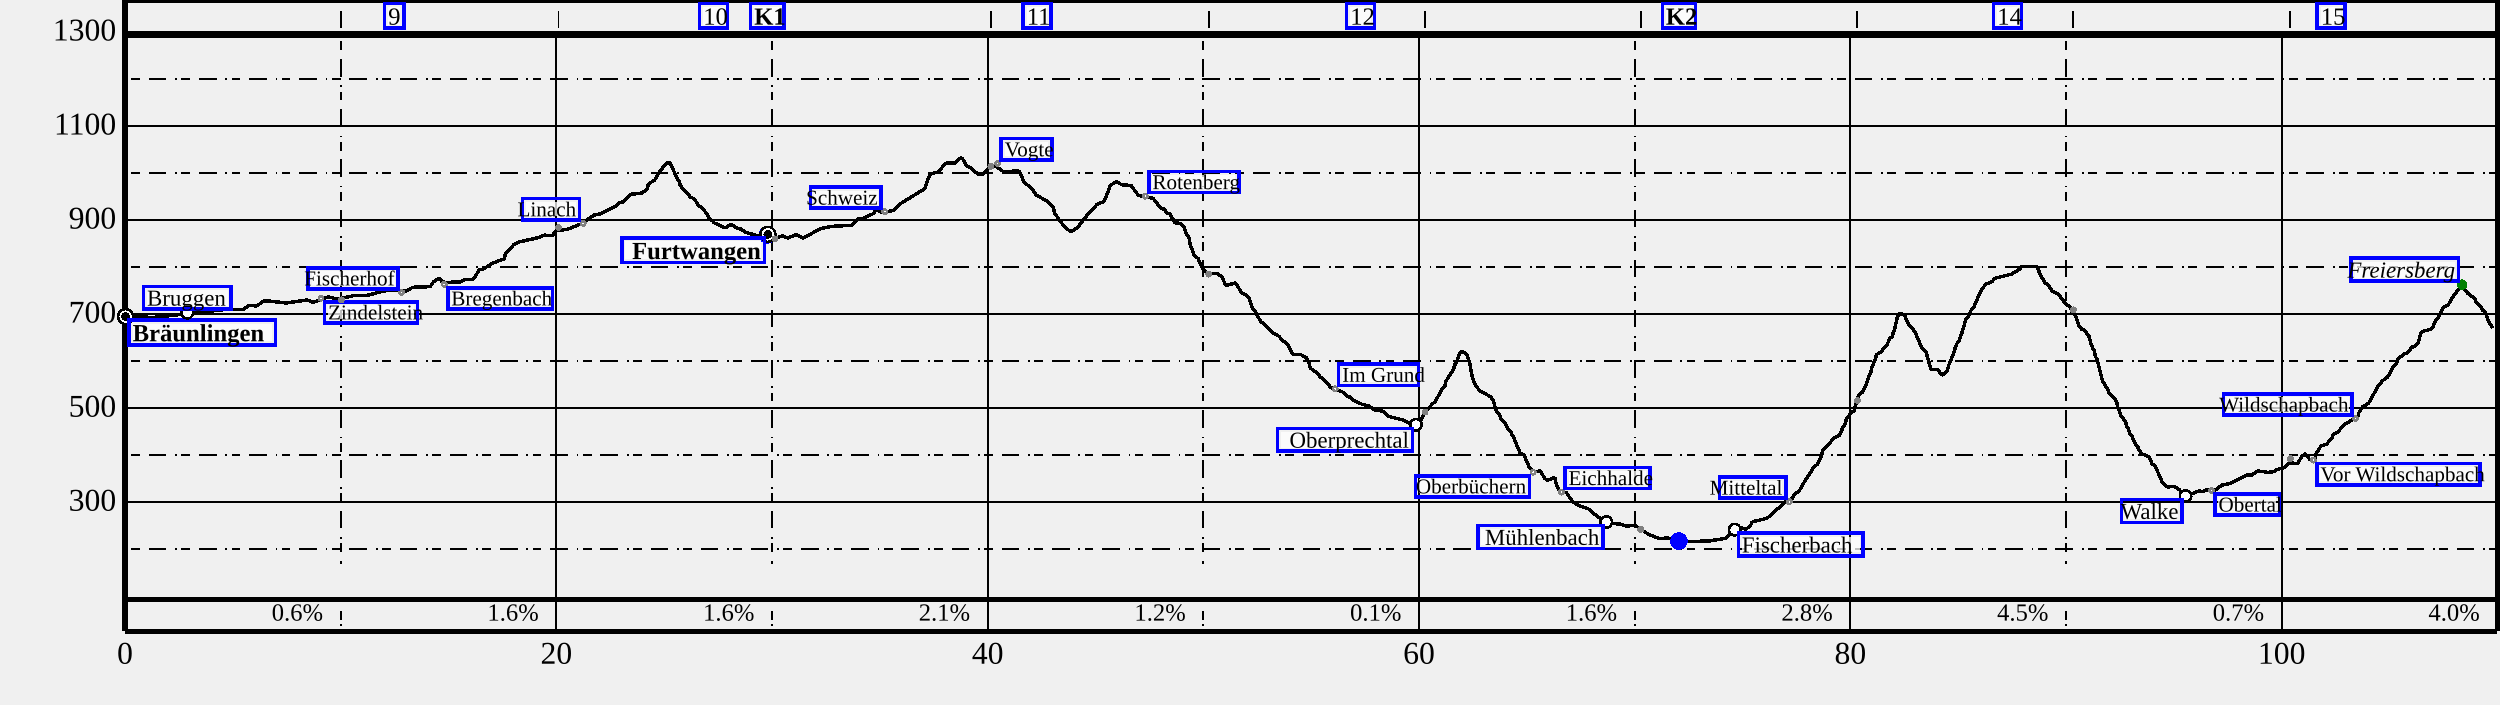
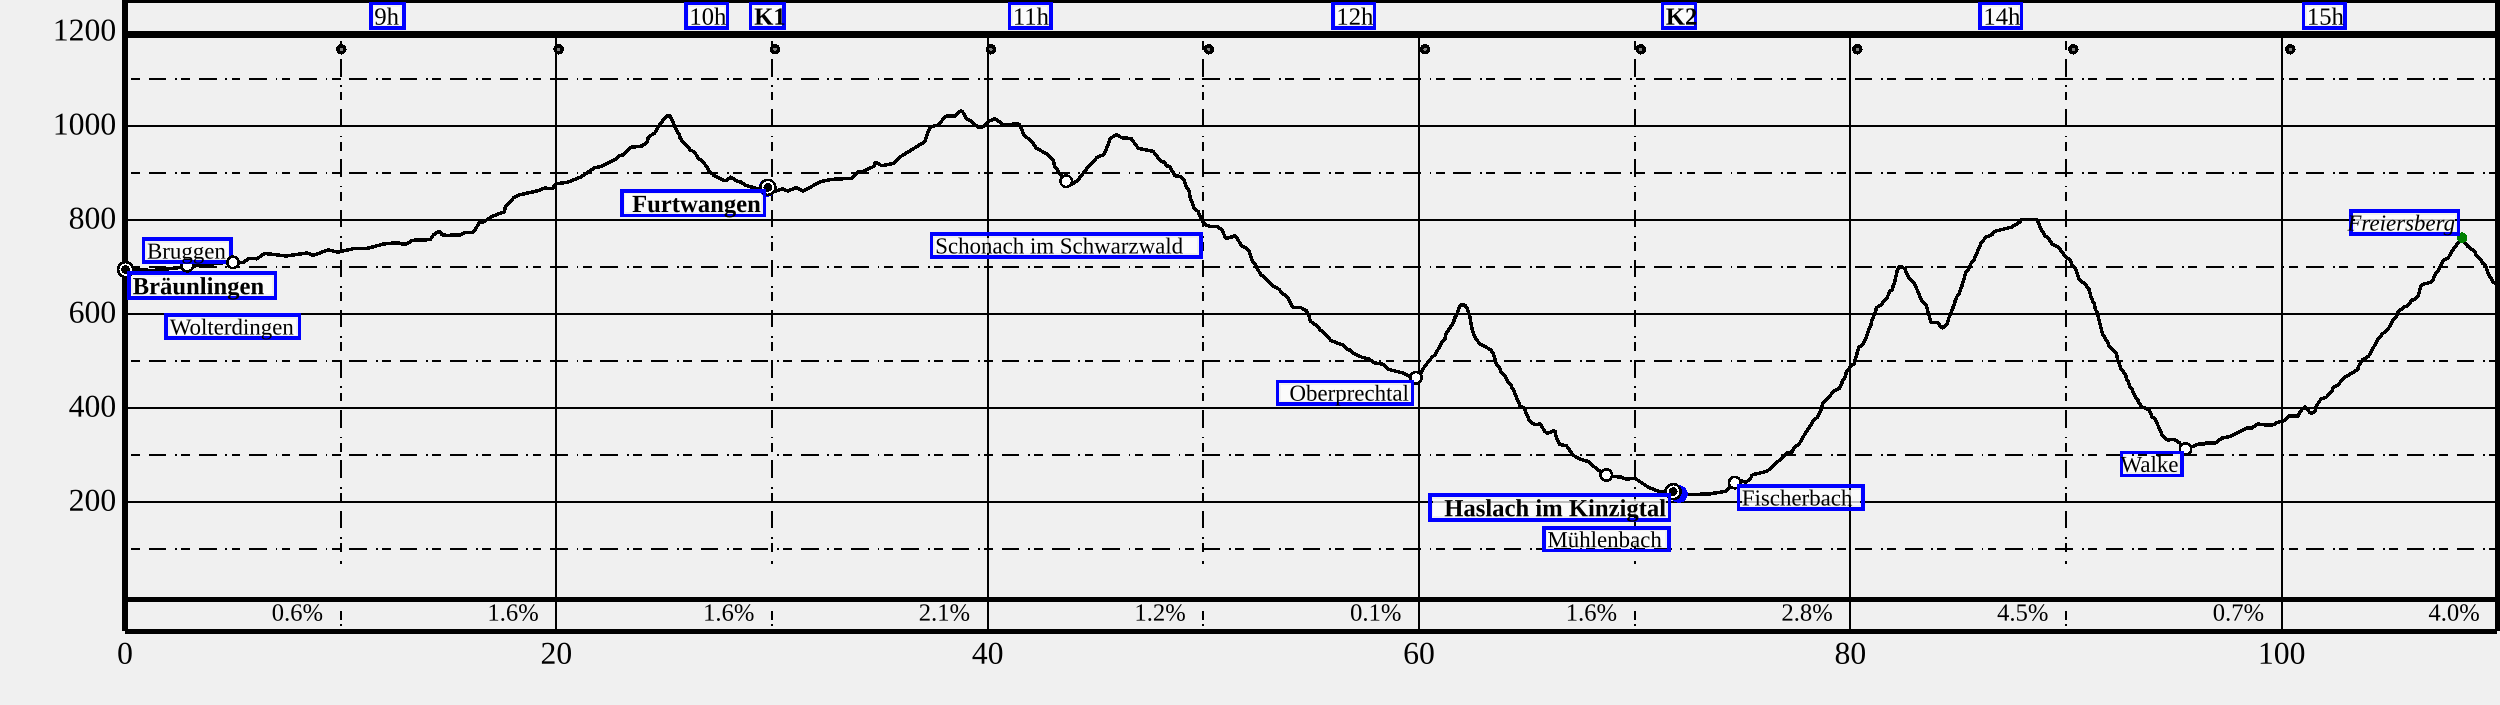
<svg xmlns="http://www.w3.org/2000/svg" height="400" width="1420">
  <g font-size="18" id="world" shape-rendering="crispEdges">
    <g id="BG" />
    <g id="SB" transform="translate(71 360)">
      <text text-anchor="middle" x="0" y="17">
0
</text>
      <text text-anchor="middle" x="245" y="17">
20
</text>
      <text text-anchor="middle" x="490" y="17">
40
</text>
      <text text-anchor="middle" x="735" y="17">
60
</text>
      <text text-anchor="middle" x="980" y="17">
80
</text>
      <text text-anchor="middle" x="1225" y="17">
100
</text>
    </g>
    <g id="SD" transform="translate(71 0)">
      <path d="M0,0 L1347.5,0" stroke="black" stroke-width="3" />
      <path d="M0,0 L0,358.5" stroke="black" stroke-width="3" />
      <path d="M0,358.5 L1347.5,358.5" stroke="black" stroke-width="3" />
      <path d="M1347.5,0 L1347.5,358.5" stroke="black" stroke-width="3" />
      <path d="M0,358.5 L1347.5,358.5" stroke="black" stroke-width="1" />
      <path d="M0,20 L0,358.5" stroke="black" stroke-width="1" />
      <path d="M245,20 L245,358.5" stroke="black" stroke-width="1" />
      <path d="M490,20 L490,358.5" stroke="black" stroke-width="1" />
      <path d="M735,20 L735,358.5" stroke="black" stroke-width="1" />
      <path d="M980,20 L980,358.5" stroke="black" stroke-width="1" />
      <path d="M1225,20 L1225,358.5" stroke="black" stroke-width="1" />
      <path d="M122.5,20 L122.5,320.5" stroke="black" stroke-dasharray="1.0,2.5,5.0,5.0,10.0,5.0" />
      <path d="M367.5,20 L367.5,320.5" stroke="black" stroke-dasharray="1.0,2.5,5.0,5.0,10.0,5.0" />
      <path d="M612.5,20 L612.5,320.5" stroke="black" stroke-dasharray="1.0,2.5,5.0,5.0,10.0,5.0" />
      <path d="M857.5,20 L857.5,320.5" stroke="black" stroke-dasharray="1.0,2.5,5.0,5.0,10.0,5.0" />
      <path d="M1102.5,20 L1102.5,320.5" stroke="black" stroke-dasharray="1.0,2.5,5.0,5.0,10.0,5.0" />
      <path d="M1347.5,20 L1347.5,320.5" stroke="black" stroke-dasharray="1.0,2.5,5.0,5.0,10.0,5.0" />
      <path d="M0,285.083 L1347.5,285.083" stroke="black" stroke-width="1" />
      <path d="M0,231.667 L1347.5,231.667" stroke="black" stroke-width="1" />
      <path d="M0,178.25 L1347.5,178.25" stroke="black" stroke-width="1" />
      <path d="M0,124.833 L1347.5,124.833" stroke="black" stroke-width="1" />
      <path d="M0,71.417 L1347.5,71.417" stroke="black" stroke-width="1" />
      <path d="M0,18 L1347.5,18" stroke="black" stroke-width="1" />
      <path d="M0,311.792 L1347.5,311.792" stroke="black" stroke-dasharray="1.0,2.5,5.0,5.0,10.0,5.0" />
      <path d="M0,258.375 L1347.5,258.375" stroke="black" stroke-dasharray="1.0,2.5,5.0,5.0,10.0,5.0" />
      <path d="M0,204.958 L1347.5,204.958" stroke="black" stroke-dasharray="1.0,2.5,5.0,5.0,10.0,5.0" />
      <path d="M0,151.542 L1347.5,151.542" stroke="black" stroke-dasharray="1.0,2.5,5.0,5.0,10.0,5.0" />
      <path d="M0,98.125 L1347.5,98.125" stroke="black" stroke-dasharray="1.0,2.5,5.0,5.0,10.0,5.0" />
      <path d="M0,44.708 L1347.5,44.708" stroke="black" stroke-dasharray="1.0,2.5,5.0,5.0,10.0,5.0" />
+       <path d="M0,-8.708 L1347.5,-8.708" stroke="black" stroke-dasharray="1.0,2.5,5.0,5.0,10.0,5.0" />
      <path d="M0,20 L1347.5,20" stroke="black" stroke-width="3" />
      <text font-size="14" text-anchor="end" x="112.5" y="352.5">
0.6%
</text>
      <text font-size="14" text-anchor="end" x="235" y="352.5">
1.6%
</text>
      <text font-size="14" text-anchor="end" x="357.5" y="352.5">
1.6%
</text>
      <text font-size="14" text-anchor="end" x="480" y="352.5">
2.1%
</text>
      <text font-size="14" text-anchor="end" x="602.5" y="352.5">
1.2%
</text>
      <text font-size="14" text-anchor="end" x="725" y="352.5">
0.1%
</text>
      <text font-size="14" text-anchor="end" x="847.5" y="352.5">
1.6%
</text>
      <text font-size="14" text-anchor="end" x="970" y="352.5">
2.8%
</text>
      <text font-size="14" text-anchor="end" x="1092.5" y="352.5">
4.5%
</text>
      <text font-size="14" text-anchor="end" x="1215" y="352.5">
0.7%
</text>
      <text font-size="14" text-anchor="end" x="1337.5" y="352.5">
4.0%
</text>
      <path d="M122.5,355.5 L122.5,340.5" stroke="black" stroke-dasharray="1.0,2.5,5.0,5.0,10.0,5.0" />
      <path d="M367.5,355.5 L367.5,340.5" stroke="black" stroke-dasharray="1.0,2.5,5.0,5.0,10.0,5.0" />
      <path d="M612.5,355.5 L612.5,340.5" stroke="black" stroke-dasharray="1.0,2.5,5.0,5.0,10.0,5.0" />
      <path d="M857.5,355.5 L857.5,340.5" stroke="black" stroke-dasharray="1.0,2.5,5.0,5.0,10.0,5.0" />
      <path d="M1102.5,355.5 L1102.5,340.5" stroke="black" stroke-dasharray="1.0,2.5,5.0,5.0,10.0,5.0" />
      <path d="M1347.5,355.5 L1347.5,340.5" stroke="black" stroke-dasharray="1.0,2.5,5.0,5.0,10.0,5.0" />
      <path d="M0,340.5 L1347.5,340.5" stroke="black" stroke-width="3" />
-       <path d="M122.874,6 L122.874,16" stroke="black" stroke-width="1" />
-       <path d="M246.288,6 L246.288,16" stroke="black" stroke-width="1" />
-       <path d="M491.821,6 L491.821,16" stroke="black" stroke-width="1" />
-       <path d="M615.587,6 L615.587,16" stroke="black" stroke-width="1" />
-       <path d="M738.438,6 L738.438,16" stroke="black" stroke-width="1" />
-       <path d="M860.957,6 L860.957,16" stroke="black" stroke-width="1" />
-       <path d="M983.987,6 L983.987,16" stroke="black" stroke-width="1" />
-       <path d="M1106.638,6 L1106.638,16" stroke="black" stroke-width="1" />
-       <path d="M1229.882,6 L1229.882,16" stroke="black" stroke-width="1" />
-       <path d="M0.0,179.8 L16.2,180.3 L58.5,175.6 L67.0,175.8 L70.4,173.6 L75.1,173.7 L78.1,171.3 L79.8,170.8 L91.5,172.1 L103.3,170.4 L106.9,171.7 L115.5,168.6 L120.9,169.9 L130.0,167.9 L137.9,167.7 L146.9,165.3 L154.4,164.5 L159.0,165.6 L163.4,163.2 L173.4,162.8 L175.2,160.1 L177.9,158.3 L178.9,158.5 L180.2,160.2 L183.1,160.4 L190.3,160.1 L193.1,158.7 L198.0,158.6 L201.3,153.1 L203.3,153.0 L208.7,149.5 L215.3,147.0 L216.0,144.5 L216.8,143.2 L220.9,138.9 L224.3,137.3 L235.1,134.9 L238.0,133.6 L243.0,133.7 L244.5,131.1 L251.0,130.3 L259.0,127.2 L266.5,122.1 L270.3,121.4 L278.2,117.4 L280.9,115.2 L283.2,114.6 L287.3,110.3 L293.5,109.7 L296.6,107.4 L297.2,104.6 L300.9,102.2 L303.4,97.9 L307.3,92.9 L308.4,92.4 L309.6,92.4 L313.8,101.8 L314.6,102.6 L315.3,105.0 L317.1,107.8 L320.5,110.9 L320.9,111.8 L323.3,112.9 L326.1,117.2 L326.9,117.2 L330.2,121.0 L332.2,124.8 L333.7,125.4 L334.5,126.5 L340.2,129.1 L341.5,129.1 L344.3,127.2 L347.3,129.5 L349.8,130.1 L352.6,132.0 L358.6,133.7 L362.0,134.2 L365.1,133.7 L369.2,135.3 L373.4,134.0 L376.7,135.2 L381.0,133.2 L385.3,135.2 L394.9,129.9 L401.2,128.6 L413.0,127.9 L416.5,124.1 L419.2,124.1 L425.3,121.2 L426.3,118.8 L429.8,120.8 L436.8,119.5 L440.4,115.7 L454.4,107.1 L455.7,102.7 L457.6,98.8 L462.4,97.5 L465.1,93.7 L466.6,92.6 L471.4,92.6 L473.9,90.2 L475.4,89.6 L478.1,94.2 L480.2,95.1 L482.8,97.7 L485.2,99.1 L487.7,98.7 L490.3,95.7 L493.5,94.4 L494.5,94.4 L499.4,97.8 L507.2,96.9 L508.0,97.5 L510.8,103.6 L515.1,107.1 L517.6,110.8 L523.8,114.3 L527.0,117.2 L528.3,121.7 L530.2,123.9 L530.5,124.9 L534.8,130.0 L537.4,131.5 L540.8,129.5 L547.4,121.1 L552.2,116.0 L556.1,114.5 L558.8,107.9 L559.3,105.5 L562.5,103.5 L563.5,103.2 L566.0,104.9 L571.5,105.4 L575.6,111.0 L583.8,112.6 L585.9,114.8 L586.9,116.8 L589.2,118.6 L590.7,118.9 L591.5,120.8 L593.4,121.4 L596.4,126.5 L599.5,127.0 L600.7,128.3 L601.1,128.1 L602.8,132.6 L604.4,135.2 L604.9,138.4 L607.2,144.8 L609.6,146.9 L611.0,150.5 L612.4,152.8 L614.1,154.6 L616.7,155.4 L620.6,155.4 L623.1,157.4 L625.0,161.6 L625.7,162.2 L630.7,160.6 L634.2,166.2 L637.6,168.1 L638.5,169.6 L640.3,175.1 L641.8,176.5 L645.0,182.6 L647.7,184.5 L651.7,188.8 L655.6,191.1 L657.0,193.1 L659.4,194.6 L660.8,196.3 L662.6,200.3 L663.5,201.4 L667.8,201.4 L671.0,203.1 L672.3,205.4 L673.1,208.7 L673.5,209.3 L678.0,212.5 L678.4,213.7 L682.2,216.7 L684.9,220.2 L691.7,222.7 L694.1,225.2 L696.0,225.6 L697.2,227.0 L702.6,229.6 L706.5,230.6 L709.9,232.9 L714.5,233.5 L717.7,236.5 L725.4,238.4 L730.5,240.9 L734.6,240.3 L735.7,239.3 L737.5,235.9 L740.1,232.4 L742.7,229.2 L744.0,228.5 L748.3,220.6 L749.7,219.3 L750.2,216.6 L754.5,209.9 L755.8,206.0 L756.3,206.0 L758.0,200.7 L759.3,199.5 L761.4,200.5 L762.4,201.9 L763.9,206.8 L765.2,214.1 L767.1,219.1 L769.9,222.2 L775.6,225.3 L777.2,227.6 L778.7,232.9 L779.5,234.4 L780.7,235.5 L781.5,237.8 L783.9,240.3 L785.3,243.2 L787.5,245.8 L787.9,247.3 L788.5,247.8 L792.3,257.1 L794.7,258.6 L797.5,265.1 L798.2,265.7 L798.4,266.6 L801.3,267.9 L803.9,267.5 L806.4,271.7 L807.8,272.9 L812.1,271.2 L813.0,275.1 L814.9,279.2 L818.8,279.9 L822.3,285.1 L826.3,287.4 L831.0,288.9 L836.5,293.5 L844.3,297.3 L849.6,297.7 L852.8,298.9 L857.5,298.3 L865.7,303.7 L871.9,306.0 L875.9,305.5 L885.4,307.7 L899.5,307.3 L909.0,305.8 L912.8,302.6 L915.7,299.3 L920.8,300.6 L923.4,298.3 L924.1,296.7 L924.7,296.3 L932.7,294.4 L944.6,283.7 L946.9,283.5 L948.3,280.8 L951.0,278.7 L954.6,272.4 L958.2,267.3 L958.6,265.9 L961.4,263.6 L963.2,259.9 L964.5,255.7 L971.1,248.5 L973.9,247.2 L975.1,244.6 L975.3,243.4 L977.2,240.6 L977.8,237.7 L979.1,236.8 L979.7,235.0 L982.1,233.3 L984.8,224.1 L987.0,222.7 L989.2,218.0 L990.5,213.6 L991.5,212.2 L992.2,208.7 L994.1,204.1 L994.8,201.6 L996.5,200.2 L997.1,200.5 L998.3,199.0 L998.6,197.9 L1000.8,195.9 L1002.6,191.7 L1003.8,191.4 L1004.3,189.2 L1004.9,187.9 L1006.6,180.5 L1007.8,178.2 L1009.3,178.2 L1011.0,179.6 L1012.8,183.8 L1016.6,188.3 L1020.4,197.1 L1023.1,200.3 L1025.7,209.4 L1026.0,210.0 L1030.1,210.0 L1030.9,211.9 L1032.5,213.1 L1035.2,210.2 L1035.8,207.6 L1037.3,204.1 L1039.4,198.4 L1039.6,197.2 L1041.0,194.2 L1042.0,193.7 L1042.2,191.9 L1043.2,189.6 L1045.8,180.8 L1046.9,180.0 L1048.7,176.0 L1050.0,174.8 L1054.1,165.2 L1055.4,163.4 L1057.0,161.4 L1060.5,160.0 L1061.9,158.1 L1071.5,155.7 L1075.9,153.1 L1077.3,151.4 L1085.8,151.4 L1087.0,153.7 L1087.6,155.6 L1090.5,160.5 L1092.5,162.2 L1094.7,165.3 L1098.1,167.1 L1102.6,172.9 L1104.9,174.4 L1106.1,177.7 L1106.9,177.9 L1108.4,180.6 L1109.9,185.3 L1111.5,187.1 L1112.7,187.3 L1115.5,190.9 L1116.6,194.9 L1118.0,198.8 L1118.4,198.8 L1119.4,203.2 L1119.9,203.2 L1122.7,214.4 L1123.6,217.1 L1123.9,217.1 L1125.3,220.1 L1125.8,220.1 L1126.9,223.3 L1130.8,227.3 L1131.3,228.5 L1131.7,230.6 L1133.8,236.5 L1135.2,237.6 L1135.4,238.8 L1136.2,239.3 L1137.0,242.2 L1137.8,243.3 L1138.9,246.5 L1140.0,247.7 L1140.9,250.2 L1142.6,253.4 L1143.1,253.4 L1143.8,255.3 L1145.6,257.8 L1149.8,259.5 L1151.4,263.5 L1153.2,264.8 L1157.3,274.3 L1160.1,276.5 L1164.1,276.4 L1167.0,278.2 L1168.3,280.4 L1171.1,281.5 L1178.4,278.7 L1179.8,279.3 L1182.0,278.4 L1187.5,278.2 L1190.9,275.6 L1195.9,274.6 L1205.2,269.8 L1207.6,270.0 L1211.5,267.5 L1217.3,268.3 L1221.1,267.8 L1221.6,266.9 L1226.6,265.6 L1229.1,262.8 L1233.7,263.3 L1234.4,262.8 L1236.3,259.3 L1238.1,258.0 L1238.6,257.9 L1241.2,261.3 L1243.0,261.1 L1244.0,260.1 L1244.3,258.1 L1247.3,253.3 L1250.4,252.4 L1253.7,248.5 L1254.3,246.6 L1256.7,245.7 L1260.2,241.4 L1268.2,236.6 L1268.8,234.5 L1270.8,231.2 L1274.4,229.0 L1279.6,219.6 L1282.2,216.3 L1285.0,214.3 L1287.0,211.1 L1288.0,208.5 L1290.2,206.3 L1290.9,203.9 L1295.2,200.7 L1296.5,200.6 L1299.0,197.1 L1300.0,197.1 L1302.6,194.5 L1303.9,189.5 L1305.1,188.2 L1309.4,187.1 L1310.9,185.7 L1312.4,182.2 L1314.1,180.2 L1316.7,174.6 L1319.6,173.1 L1323.1,167.2 L1323.6,167.2 L1324.6,165.2 L1326.8,162.8 L1327.8,162.9 L1330.7,166.6 L1334.6,169.5 L1335.4,171.4 L1337.8,173.9 L1339.3,176.5 L1340.4,176.9 L1343.2,184.1 L1343.6,184.1 L1344.7,186.5" fill="transparent" id="track" stroke="black" stroke-linejoin="miter" stroke-miterlimit="1" stroke-width="2" />
+       <circle cx="122.874" cy="28" fill="Gray" id="pacing-circle" r="2" stroke="black" stroke-width="2" />
+       <circle cx="246.288" cy="28" fill="Gray" id="pacing-circle" r="2" stroke="black" stroke-width="2" />
+       <circle cx="369.182" cy="28" fill="Gray" id="pacing-circle" r="2" stroke="black" stroke-width="2" />
+       <circle cx="491.821" cy="28" fill="Gray" id="pacing-circle" r="2" stroke="black" stroke-width="2" />
+       <circle cx="615.587" cy="28" fill="Gray" id="pacing-circle" r="2" stroke="black" stroke-width="2" />
+       <circle cx="738.438" cy="28" fill="Gray" id="pacing-circle" r="2" stroke="black" stroke-width="2" />
+       <circle cx="860.957" cy="28" fill="Gray" id="pacing-circle" r="2" stroke="black" stroke-width="2" />
+       <circle cx="983.987" cy="28" fill="Gray" id="pacing-circle" r="2" stroke="black" stroke-width="2" />
+       <circle cx="1106.638" cy="28" fill="Gray" id="pacing-circle" r="2" stroke="black" stroke-width="2" />
+       <circle cx="1229.882" cy="28" fill="Gray" id="pacing-circle" r="2" stroke="black" stroke-width="2" />
+       <path d="M0.0,153.1 L16.2,153.6 L58.5,148.9 L67.0,149.1 L70.4,146.8 L75.1,147.0 L78.1,144.6 L79.8,144.0 L91.5,145.4 L103.3,143.7 L106.9,145.0 L115.5,141.9 L120.9,143.2 L130.0,141.2 L137.9,141.0 L146.9,138.6 L154.4,137.8 L159.0,138.9 L163.4,136.5 L173.4,136.1 L175.2,133.4 L177.9,131.6 L178.9,131.8 L180.2,133.5 L183.1,133.7 L190.3,133.4 L193.1,132.0 L198.0,131.9 L201.3,126.4 L203.3,126.3 L208.7,122.8 L215.3,120.3 L216.0,117.8 L216.8,116.5 L220.9,112.2 L224.3,110.6 L235.1,108.2 L238.0,106.9 L243.0,107.0 L244.5,104.4 L251.0,103.6 L259.0,100.5 L266.5,95.4 L270.3,94.6 L278.2,90.7 L280.9,88.5 L283.2,87.9 L287.3,83.6 L293.5,83.0 L296.6,80.7 L297.2,77.9 L300.9,75.5 L303.4,71.2 L307.3,66.2 L308.4,65.7 L309.6,65.7 L313.8,75.1 L314.6,75.8 L315.3,78.3 L317.1,81.1 L320.5,84.1 L320.9,85.1 L323.3,86.2 L326.1,90.5 L326.9,90.5 L330.2,94.3 L332.2,98.1 L333.7,98.7 L334.5,99.8 L340.2,102.4 L341.5,102.4 L344.3,100.5 L347.3,102.8 L349.8,103.4 L352.6,105.3 L358.6,107.0 L362.0,107.5 L365.1,107.0 L369.2,108.6 L373.4,107.3 L376.7,108.5 L381.0,106.5 L385.3,108.5 L394.9,103.2 L401.2,101.9 L413.0,101.2 L416.5,97.4 L419.2,97.4 L425.3,94.5 L426.3,92.1 L429.8,94.1 L436.8,92.8 L440.4,89.0 L454.4,80.4 L455.7,76.0 L457.6,72.1 L462.4,70.8 L465.1,67.0 L466.6,65.9 L471.4,65.9 L473.9,63.5 L475.4,62.9 L478.1,67.5 L480.2,68.4 L482.8,71.0 L485.2,72.4 L487.7,71.9 L490.3,69.0 L493.5,67.7 L494.5,67.7 L499.4,71.1 L507.2,70.2 L508.0,70.8 L510.8,76.9 L515.1,80.4 L517.6,84.1 L523.8,87.6 L527.0,90.5 L528.3,95.0 L530.2,97.2 L530.5,98.2 L534.8,103.3 L537.4,104.8 L540.8,102.8 L547.4,94.4 L552.2,89.3 L556.1,87.8 L558.8,81.2 L559.3,78.8 L562.5,76.8 L563.5,76.5 L566.0,78.2 L571.5,78.7 L575.6,84.3 L583.8,85.9 L585.9,88.1 L586.9,90.1 L589.2,91.9 L590.7,92.2 L591.5,94.1 L593.4,94.7 L596.4,99.8 L599.5,100.3 L600.7,101.6 L601.1,101.4 L602.8,105.9 L604.4,108.5 L604.9,111.7 L607.2,118.1 L609.6,120.2 L611.0,123.8 L612.4,126.1 L614.1,127.9 L616.7,128.7 L620.6,128.7 L623.1,130.7 L625.0,134.9 L625.7,135.5 L630.7,133.9 L634.2,139.5 L637.6,141.4 L638.5,142.9 L640.3,148.4 L641.8,149.8 L645.0,155.9 L647.7,157.8 L651.7,162.1 L655.6,164.4 L657.0,166.4 L659.4,167.9 L660.8,169.6 L662.6,173.6 L663.5,174.7 L667.8,174.7 L671.0,176.4 L672.3,178.7 L673.1,182.0 L673.5,182.6 L678.0,185.8 L678.4,187.0 L682.2,190.0 L684.9,193.4 L691.7,196.0 L694.1,198.5 L696.0,198.9 L697.2,200.3 L702.6,202.9 L706.5,203.9 L709.9,206.2 L714.5,206.8 L717.7,209.8 L725.4,211.7 L730.5,214.2 L734.6,213.6 L735.7,212.6 L737.5,209.2 L740.1,205.7 L742.7,202.5 L744.0,201.8 L748.3,193.9 L749.7,192.6 L750.2,189.9 L754.5,183.2 L755.8,179.3 L756.3,179.3 L758.0,174.0 L759.3,172.8 L761.4,173.7 L762.4,175.2 L763.9,180.1 L765.2,187.4 L767.1,192.4 L769.9,195.5 L775.6,198.6 L777.2,200.9 L778.7,206.1 L779.5,207.7 L780.7,208.8 L781.5,211.1 L783.9,213.6 L785.3,216.5 L787.5,219.1 L787.9,220.5 L788.5,221.1 L792.3,230.4 L794.7,231.9 L797.5,238.4 L798.2,239.0 L798.4,239.9 L801.3,241.2 L803.9,240.8 L806.4,245.0 L807.8,246.2 L812.1,244.5 L813.0,248.4 L814.9,252.5 L818.8,253.2 L822.3,258.4 L826.3,260.7 L831.0,262.1 L836.5,266.8 L844.3,270.6 L849.6,270.9 L852.8,272.2 L857.5,271.6 L865.7,277.0 L871.9,279.3 L875.9,278.8 L885.4,281.0 L899.5,280.6 L909.0,279.1 L912.8,275.9 L915.7,272.6 L920.8,273.9 L923.4,271.6 L924.1,270.0 L924.7,269.6 L932.7,267.7 L944.6,257.0 L946.9,256.8 L948.3,254.1 L951.0,252.0 L954.6,245.7 L958.2,240.6 L958.6,239.2 L961.4,236.9 L963.2,233.2 L964.5,229.0 L971.1,221.8 L973.9,220.5 L975.1,217.9 L975.3,216.7 L977.2,213.9 L977.8,211.0 L979.1,210.1 L979.7,208.2 L982.1,206.6 L984.8,197.3 L987.0,195.9 L989.2,191.3 L990.5,186.9 L991.5,185.5 L992.2,182.0 L994.1,177.4 L994.8,174.9 L996.5,173.5 L997.1,173.8 L998.3,172.3 L998.6,171.2 L1000.8,169.2 L1002.6,165.0 L1003.8,164.7 L1004.3,162.4 L1004.9,161.2 L1006.6,153.8 L1007.8,151.5 L1009.3,151.5 L1011.0,152.9 L1012.8,157.1 L1016.6,161.5 L1020.4,170.4 L1023.1,173.6 L1025.7,182.7 L1026.0,183.3 L1030.1,183.3 L1030.9,185.2 L1032.5,186.4 L1035.2,183.5 L1035.8,180.9 L1037.3,177.4 L1039.4,171.7 L1039.6,170.5 L1041.0,167.5 L1042.0,167.0 L1042.2,165.2 L1043.2,162.9 L1045.8,154.1 L1046.9,153.3 L1048.7,149.3 L1050.0,148.1 L1054.1,138.4 L1055.4,136.7 L1057.0,134.7 L1060.5,133.3 L1061.9,131.4 L1071.5,129.0 L1075.9,126.4 L1077.3,124.7 L1085.8,124.7 L1087.0,127.0 L1087.6,128.8 L1090.5,133.8 L1092.5,135.5 L1094.7,138.6 L1098.1,140.4 L1102.6,146.2 L1104.9,147.7 L1106.1,151.0 L1106.9,151.1 L1108.4,153.9 L1109.9,158.6 L1111.5,160.3 L1112.7,160.6 L1115.5,164.2 L1116.6,168.2 L1118.0,172.0 L1118.4,172.0 L1119.4,176.5 L1119.9,176.5 L1122.7,187.7 L1123.6,190.4 L1123.9,190.4 L1125.3,193.3 L1125.8,193.3 L1126.9,196.6 L1130.8,200.5 L1131.3,201.7 L1131.7,203.9 L1133.8,209.8 L1135.2,210.9 L1135.4,212.1 L1136.2,212.6 L1137.0,215.5 L1137.8,216.6 L1138.9,219.8 L1140.0,221.0 L1140.9,223.5 L1142.6,226.7 L1143.1,226.7 L1143.8,228.6 L1145.6,231.1 L1149.8,232.8 L1151.4,236.8 L1153.2,238.1 L1157.3,247.6 L1160.1,249.8 L1164.1,249.7 L1167.0,251.5 L1168.3,253.7 L1171.1,254.8 L1178.4,252.0 L1179.8,252.5 L1182.0,251.7 L1187.5,251.5 L1190.9,248.9 L1195.9,247.9 L1205.2,243.1 L1207.6,243.3 L1211.5,240.8 L1217.3,241.6 L1221.1,241.1 L1221.6,240.2 L1226.6,238.9 L1229.1,236.1 L1233.7,236.5 L1234.4,236.1 L1236.3,232.6 L1238.1,231.3 L1238.6,231.2 L1241.2,234.6 L1243.0,234.4 L1244.0,233.4 L1244.3,231.3 L1247.3,226.6 L1250.4,225.6 L1253.7,221.8 L1254.3,219.9 L1256.7,219.0 L1260.2,214.7 L1268.2,209.9 L1268.8,207.8 L1270.8,204.5 L1274.4,202.3 L1279.6,192.9 L1282.2,189.6 L1285.0,187.5 L1287.0,184.4 L1288.0,181.8 L1290.2,179.6 L1290.9,177.2 L1295.2,174.0 L1296.5,173.9 L1299.0,170.4 L1300.0,170.4 L1302.6,167.8 L1303.9,162.8 L1305.1,161.5 L1309.4,160.4 L1310.9,159.0 L1312.4,155.5 L1314.1,153.5 L1316.7,147.9 L1319.6,146.4 L1323.1,140.5 L1323.6,140.5 L1324.6,138.5 L1326.8,136.1 L1327.8,136.2 L1330.7,139.9 L1334.6,142.8 L1335.4,144.7 L1337.8,147.2 L1339.3,149.8 L1340.4,150.2 L1343.2,157.4 L1343.6,157.4 L1344.7,159.8 L1347.4,161.8" fill="transparent" id="track" stroke="black" stroke-linejoin="miter" stroke-miterlimit="1" stroke-width="2" />
      <g>
        <g>
-           <circle cx="364.819" cy="133.433" fill="Blue" id="10/wp" r="5" />
-         </g>
-         <g transform="translate(364.8191 133.4334)">
-           <rect fill="white" fill-opacity="0.75" height="10" id="label-bg" width="14.875" x="-7.438" y="-129.433" />
-           <rect fill="none" height="14" id="label-dbg" stroke="blue" stroke-width="2" width="18.875" x="-9.438" y="-131.433" />
-           <text font-size="14.0" font-style="normal" font-weight="bold" id="10/wp/text" text-anchor="start" x="-7.438" y="-119.433">
+           <circle cx="364.819" cy="106.725" fill="Blue" id="0/wp" r="5" />
+         </g>
+         <g transform="translate(364.8191 106.7251)">
+           <rect fill="white" fill-opacity="0.75" height="10" id="label-bg" width="14.875" x="-7.438" y="-102.725" />
+           <rect fill="none" height="14" id="label-dbg" stroke="blue" stroke-width="2" width="18.875" x="-9.438" y="-104.725" />
+           <text font-size="14.0" font-style="normal" font-weight="bold" id="0/wp/text" text-anchor="start" x="-7.438" y="-92.725">
K1
</text>
        </g>
        <g>
-           <circle cx="882.614" cy="307.331" fill="Blue" id="11/wp" r="5" />
-         </g>
-         <g transform="translate(882.614 307.3314)">
-           <rect fill="white" fill-opacity="0.75" height="10" id="label-bg" width="14.875" x="-7.438" y="-303.331" />
-           <rect fill="none" height="14" id="label-dbg" stroke="blue" stroke-width="2" width="18.875" x="-9.438" y="-305.331" />
-           <text font-size="14.0" font-style="normal" font-weight="bold" id="11/wp/text" text-anchor="start" x="-7.438" y="-293.331">
+           <circle cx="882.614" cy="280.623" fill="Blue" id="1/wp" r="5" />
+         </g>
+         <g transform="translate(882.614 280.623)">
+           <rect fill="white" fill-opacity="0.75" height="10" id="label-bg" width="14.875" x="-7.438" y="-276.623" />
+           <rect fill="none" height="14" id="label-dbg" stroke="blue" stroke-width="2" width="18.875" x="-9.438" y="-278.623" />
+           <text font-size="14.0" font-style="normal" font-weight="bold" id="1/wp/text" text-anchor="start" x="-7.438" y="-266.623">
K2
</text>
        </g>
        <g>
-           <circle cx="365.137" cy="133.14" fill="Black" id="12/wp" r="5" />
-           <circle cx="365.137" cy="133.14" fill="white" id="12/wp-little-white" r="3.5" />
-           <circle cx="365.137" cy="133.14" fill="black" id="12/wp-little-white" r="2.5" />
-         </g>
-         <g transform="translate(365.1373 133.1396)">
+           <circle cx="365.137" cy="106.431" fill="Black" id="2/wp" r="5" />
+           <circle cx="365.137" cy="106.431" fill="white" id="2/wp-little-white" r="3.5" />
+           <circle cx="365.137" cy="106.431" fill="black" id="2/wp-little-white" r="2.5" />
+         </g>
+         <g transform="translate(365.1373 106.4313)">
          <rect fill="white" fill-opacity="0.75" height="10" id="label-bg" width="76.88" x="-80.88" y="4" />
          <rect fill="none" height="14" id="label-dbg" stroke="blue" stroke-width="2" width="80.88" x="-82.88" y="2" />
-           <text font-size="14.0" font-style="normal" font-weight="bold" id="12/wp/text" text-anchor="end" x="-4.000" y="14.000">
+           <text font-size="14.0" font-style="normal" font-weight="bold" id="2/wp/text" text-anchor="end" x="-4.000" y="14.000">
Furtwangen
</text>
        </g>
        <g>
-           <circle cx="0.343" cy="179.826" fill="Black" id="13/wp" r="5" />
-           <circle cx="0.343" cy="179.826" fill="white" id="13/wp-little-white" r="3.5" />
-           <circle cx="0.343" cy="179.826" fill="black" id="13/wp-little-white" r="2.5" />
-         </g>
-         <g transform="translate(0.3425899 179.8258)">
+           <circle cx="879.335" cy="279.234" fill="Black" id="3/wp" r="5" />
+           <circle cx="879.335" cy="279.234" fill="white" id="3/wp-little-white" r="3.5" />
+           <circle cx="879.335" cy="279.234" fill="black" id="3/wp-little-white" r="2.5" />
+         </g>
+         <g transform="translate(879.3353 279.2342)">
+           <rect fill="white" fill-opacity="0.75" height="10" id="label-bg" width="132.138" x="-136.138" y="4" />
+           <rect fill="none" height="14" id="label-dbg" stroke="blue" stroke-width="2" width="136.138" x="-138.138" y="2" />
+           <text font-size="14.0" font-style="normal" font-weight="bold" id="3/wp/text" text-anchor="end" x="-4.000" y="14.000">
+ Haslach im Kinzigtal
+ </text>
+         </g>
+         <g>
+           <circle cx="0.343" cy="153.117" fill="Black" id="4/wp" r="5" />
+           <circle cx="0.343" cy="153.117" fill="white" id="4/wp-little-white" r="3.5" />
+           <circle cx="0.343" cy="153.117" fill="black" id="4/wp-little-white" r="2.5" />
+         </g>
+         <g transform="translate(0.3425899 153.1175)">
          <rect fill="white" fill-opacity="0.75" height="10" id="label-bg" width="79.069" x="4" y="4" />
          <rect fill="none" height="14" id="label-dbg" stroke="blue" stroke-width="2" width="83.069" x="2" y="2" />
-           <text font-size="14.0" font-style="normal" font-weight="bold" id="13/wp/text" text-anchor="start" x="4.000" y="14.000">
+           <text font-size="14.0" font-style="normal" font-weight="bold" id="4/wp/text" text-anchor="start" x="4.000" y="14.000">
Bräunlingen
</text>
        </g>
        <g>
-           <circle cx="841.407" cy="296.488" fill="Black" id="14/wp" r="4" />
-           <circle cx="841.407" cy="296.488" fill="white" id="14/wp-little-white" r="2.5" />
-         </g>
-         <g transform="translate(841.4073 296.4878)">
-           <rect fill="white" fill-opacity="0.75" height="9" id="label-bg" width="66.97" x="-70.97" y="4" />
-           <rect fill="none" height="13" id="label-dbg" stroke="blue" stroke-width="2" width="70.97" x="-72.97" y="2" />
-           <text font-size="13.0" font-style="normal" font-weight="normal" id="14/wp/text" text-anchor="end" x="-4.000" y="13.000">
+           <circle cx="534.638" cy="102.959" fill="Black" id="5/wp" r="4" />
+           <circle cx="534.638" cy="102.959" fill="white" id="5/wp-little-white" r="2.5" />
+         </g>
+         <g transform="translate(534.6379 102.9592)">
+           <rect fill="white" fill-opacity="0.75" height="9" id="label-bg" width="148.87" x="-74.435" y="32" />
+           <rect fill="none" height="13" id="label-dbg" stroke="blue" stroke-width="2" width="152.87" x="-76.435" y="30" />
+           <text font-size="13.0" font-style="normal" font-weight="normal" id="5/wp/text" text-anchor="start" x="-74.435" y="41.000">
+ Schonach im Schwarzwald
+ </text>
+         </g>
+         <g>
+           <circle cx="841.407" cy="269.779" fill="Black" id="6/wp" r="4" />
+           <circle cx="841.407" cy="269.779" fill="white" id="6/wp-little-white" r="2.5" />
+         </g>
+         <g transform="translate(841.4073 269.7795)">
+           <rect fill="white" fill-opacity="0.75" height="9" id="label-bg" width="66.97" x="-33.485" y="32" />
+           <rect fill="none" height="13" id="label-dbg" stroke="blue" stroke-width="2" width="70.97" x="-35.485" y="30" />
+           <text font-size="13.0" font-style="normal" font-weight="normal" id="6/wp/text" text-anchor="start" x="-33.485" y="41.000">
Mühlenbach
</text>
        </g>
        <g>
-           <circle cx="914.351" cy="300.815" fill="Black" id="15/wp" r="4" />
-           <circle cx="914.351" cy="300.815" fill="white" id="15/wp-little-white" r="2.5" />
-         </g>
-         <g transform="translate(914.3506 300.8145)">
+           <circle cx="914.351" cy="274.106" fill="Black" id="7/wp" r="4" />
+           <circle cx="914.351" cy="274.106" fill="white" id="7/wp-little-white" r="2.5" />
+         </g>
+         <g transform="translate(914.3506 274.1062)">
          <rect fill="white" fill-opacity="0.75" height="9" id="label-bg" width="66.97" x="4" y="4" />
          <rect fill="none" height="13" id="label-dbg" stroke="blue" stroke-width="2" width="70.97" x="2" y="2" />
-           <text font-size="13.0" font-style="normal" font-weight="normal" id="15/wp/text" text-anchor="start" x="4.000" y="13.000">
+           <text font-size="13.0" font-style="normal" font-weight="normal" id="7/wp/text" text-anchor="start" x="4.000" y="13.000">
Fischerbach
</text>
        </g>
        <g>
-           <circle cx="733.27" cy="241.282" fill="Black" id="16/wp" r="4" />
-           <circle cx="733.27" cy="241.282" fill="white" id="16/wp-little-white" r="2.5" />
-         </g>
-         <g transform="translate(733.2697 241.2817)">
+           <circle cx="733.27" cy="214.573" fill="Black" id="8/wp" r="4" />
+           <circle cx="733.27" cy="214.573" fill="white" id="8/wp-little-white" r="2.5" />
+         </g>
+         <g transform="translate(733.2697 214.5733)">
          <rect fill="white" fill-opacity="0.75" height="9" id="label-bg" width="72.743" x="-76.743" y="4" />
          <rect fill="none" height="13" id="label-dbg" stroke="blue" stroke-width="2" width="76.743" x="-78.743" y="2" />
-           <text font-size="13.0" font-style="normal" font-weight="normal" id="16/wp/text" text-anchor="end" x="-4.000" y="13.000">
+           <text font-size="13.0" font-style="normal" font-weight="normal" id="8/wp/text" text-anchor="end" x="-4.000" y="13.000">
Oberprechtal
</text>
        </g>
        <g>
-           <circle cx="1170.372" cy="281.745" fill="Black" id="17/wp" r="4" />
-           <circle cx="1170.372" cy="281.745" fill="white" id="17/wp-little-white" r="2.5" />
-         </g>
-         <g transform="translate(1170.372 281.7448)">
+           <circle cx="1170.372" cy="255.036" fill="Black" id="9/wp" r="4" />
+           <circle cx="1170.372" cy="255.036" fill="white" id="9/wp-little-white" r="2.5" />
+         </g>
+         <g transform="translate(1170.372 255.0365)">
          <rect fill="white" fill-opacity="0.75" height="9" id="label-bg" width="30.407" x="-34.407" y="4" />
          <rect fill="none" height="13" id="label-dbg" stroke="blue" stroke-width="2" width="34.407" x="-36.407" y="2" />
-           <text font-size="13.0" font-style="normal" font-weight="normal" id="17/wp/text" text-anchor="end" x="-4.000" y="13.000">
+           <text font-size="13.0" font-style="normal" font-weight="normal" id="9/wp/text" text-anchor="end" x="-4.000" y="13.000">
Walke
</text>
        </g>
        <g>
-           <circle cx="35.414" cy="177.609" fill="Black" id="18/wp" r="4" />
-           <circle cx="35.414" cy="177.609" fill="white" id="18/wp-little-white" r="2.5" />
-         </g>
-         <g transform="translate(35.41362 177.609)">
+           <circle cx="35.414" cy="150.901" fill="Black" id="10/wp" r="4" />
+           <circle cx="35.414" cy="150.901" fill="white" id="10/wp-little-white" r="2.5" />
+         </g>
+         <g transform="translate(35.41362 150.9007)">
          <rect fill="white" fill-opacity="0.75" height="9" id="label-bg" width="45.802" x="-22.901" y="-13" />
          <rect fill="none" height="13" id="label-dbg" stroke="blue" stroke-width="2" width="49.802" x="-24.901" y="-15" />
-           <text font-size="13.0" font-style="normal" font-weight="normal" id="18/wp/text" text-anchor="start" x="-22.901" y="-4.000">
+           <text font-size="13.0" font-style="normal" font-weight="normal" id="10/wp/text" text-anchor="start" x="-22.901" y="-4.000">
Bruggen
</text>
        </g>
        <g>
-           <circle cx="1327.479" cy="161.664" fill="Green" id="19/wp" r="3" />
-         </g>
-         <g transform="translate(1327.479 161.6641)">
+           <circle cx="61.305" cy="149.031" fill="Black" id="11/wp" r="4" />
+           <circle cx="61.305" cy="149.031" fill="white" id="11/wp-little-white" r="2.5" />
+         </g>
+         <g transform="translate(61.30526 149.0311)">
+           <rect fill="white" fill-opacity="0.75" height="9" id="label-bg" width="71.742" x="-35.871" y="32" />
+           <rect fill="none" height="13" id="label-dbg" stroke="blue" stroke-width="2" width="75.742" x="-37.871" y="30" />
+           <text font-size="13.0" font-style="normal" font-weight="normal" id="11/wp/text" text-anchor="start" x="-35.871" y="41.000">
+ Wolterdingen
+ </text>
+         </g>
+         <g>
+           <circle cx="1327.479" cy="134.956" fill="Green" id="12/wp" r="3" />
+         </g>
+         <g transform="translate(1327.479 134.9558)">
          <rect fill="white" fill-opacity="0.75" height="9" id="label-bg" width="57.019" x="-61.019" y="-13" />
          <rect fill="none" height="13" id="label-dbg" stroke="blue" stroke-width="2" width="61.019" x="-63.019" y="-15" />
-           <text font-size="13.0" font-style="italic" font-weight="normal" id="19/wp/text" text-anchor="end" x="-4.000" y="-4.000">
+           <text font-size="13.0" font-style="italic" font-weight="normal" id="12/wp/text" text-anchor="end" x="-4.000" y="-4.000">
Freiersberg
</text>
        </g>
-         <g>
-           <circle cx="579.558" cy="111.426" fill="Gray" id="20/wp" r="2" />
-           <circle cx="579.558" cy="111.426" fill="white" id="20/wp-little-white" r="0.5" />
-         </g>
-         <g transform="translate(579.5583 111.4257)">
-           <rect fill="white" fill-opacity="0.75" height="8" id="label-bg" width="47.158" x="4" y="-12" />
-           <rect fill="none" height="12" id="label-dbg" stroke="blue" stroke-width="2" width="51.158" x="2" y="-14" />
-           <text font-size="12.0" font-style="normal" font-weight="lighter" id="20/wp/text" text-anchor="start" x="4.000" y="-4.000">
- Rotenberg
- </text>
-         </g>
-         <g>
-           <circle cx="495.663" cy="92.783" fill="Gray" id="21/wp" r="2" />
-           <circle cx="495.663" cy="92.783" fill="white" id="21/wp-little-white" r="0.5" />
-         </g>
-         <g transform="translate(495.663 92.78333)">
-           <rect fill="white" fill-opacity="0.75" height="8" id="label-bg" width="24.873" x="4" y="-12" />
-           <rect fill="none" height="12" id="label-dbg" stroke="blue" stroke-width="2" width="28.873" x="2" y="-14" />
-           <text font-size="12.0" font-style="normal" font-weight="lighter" id="21/wp/text" text-anchor="start" x="4.000" y="-4.000">
- Vogte
- </text>
-         </g>
-         <g>
-           <circle cx="687.356" cy="220.876" fill="Gray" id="22/wp" r="2" />
-           <circle cx="687.356" cy="220.876" fill="white" id="22/wp-little-white" r="0.5" />
-         </g>
-         <g transform="translate(687.3558 220.8765)">
-           <rect fill="white" fill-opacity="0.75" height="8" id="label-bg" width="41.344" x="4" y="-12" />
-           <rect fill="none" height="12" id="label-dbg" stroke="blue" stroke-width="2" width="45.344" x="2" y="-14" />
-           <text font-size="12.0" font-style="normal" font-weight="lighter" id="22/wp/text" text-anchor="start" x="4.000" y="-4.000">
- Im Grund
- </text>
-         </g>
-         <g>
-           <circle cx="815.926" cy="279.501" fill="Gray" id="23/wp" r="2" />
-           <circle cx="815.926" cy="279.501" fill="white" id="23/wp-little-white" r="0.5" />
-         </g>
-         <g transform="translate(815.9262 279.5013)">
-           <rect fill="white" fill-opacity="0.75" height="8" id="label-bg" width="44.187" x="4" y="-12" />
-           <rect fill="none" height="12" id="label-dbg" stroke="blue" stroke-width="2" width="48.187" x="2" y="-14" />
-           <text font-size="12.0" font-style="normal" font-weight="lighter" id="23/wp/text" text-anchor="start" x="4.000" y="-4.000">
- Eichhalde
- </text>
-         </g>
-         <g>
-           <circle cx="799.857" cy="268.23" fill="Gray" id="24/wp" r="2" />
-           <circle cx="799.857" cy="268.23" fill="white" id="24/wp-little-white" r="0.5" />
-         </g>
-         <g transform="translate(799.8573 268.2304)">
-           <rect fill="white" fill-opacity="0.75" height="8" id="label-bg" width="60.916" x="-64.916" y="4" />
-           <rect fill="none" height="12" id="label-dbg" stroke="blue" stroke-width="2" width="64.916" x="-66.916" y="2" />
-           <text font-size="12.0" font-style="normal" font-weight="lighter" id="24/wp/text" text-anchor="end" x="-4.000" y="12.000">
- Oberbüchern
- </text>
-         </g>
-         <g>
-           <circle cx="945.398" cy="284.95" fill="Gray" id="25/wp" r="2" />
-           <circle cx="945.398" cy="284.95" fill="white" id="25/wp-little-white" r="0.5" />
-         </g>
-         <g transform="translate(945.3981 284.9498)">
-           <rect fill="white" fill-opacity="0.75" height="8" id="label-bg" width="33.852" x="-37.852" y="-12" />
-           <rect fill="none" height="12" id="label-dbg" stroke="blue" stroke-width="2" width="37.852" x="-39.852" y="-14" />
-           <text font-size="12.0" font-style="normal" font-weight="lighter" id="25/wp/text" text-anchor="end" x="-4.000" y="-4.000">
- Mitteltal
- </text>
-         </g>
-         <g>
-           <circle cx="260.249" cy="126.863" fill="Gray" id="26/wp" r="2" />
-           <circle cx="260.249" cy="126.863" fill="white" id="26/wp-little-white" r="0.5" />
-         </g>
-         <g transform="translate(260.2489 126.8632)">
-           <rect fill="white" fill-opacity="0.75" height="8" id="label-bg" width="28.426" x="-32.426" y="-12" />
-           <rect fill="none" height="12" id="label-dbg" stroke="blue" stroke-width="2" width="32.426" x="-34.426" y="-14" />
-           <text font-size="12.0" font-style="normal" font-weight="lighter" id="26/wp/text" text-anchor="end" x="-4.000" y="-4.000">
- Linach
- </text>
-         </g>
-         <g>
-           <circle cx="431.515" cy="120.213" fill="Gray" id="27/wp" r="2" />
-           <circle cx="431.515" cy="120.213" fill="white" id="27/wp-little-white" r="0.5" />
-         </g>
-         <g transform="translate(431.5154 120.2128)">
-           <rect fill="white" fill-opacity="0.75" height="8" id="label-bg" width="36.112" x="-40.112" y="-12" />
-           <rect fill="none" height="12" id="label-dbg" stroke="blue" stroke-width="2" width="40.112" x="-42.112" y="-14" />
-           <text font-size="12.0" font-style="normal" font-weight="lighter" id="27/wp/text" text-anchor="end" x="-4.000" y="-4.000">
- Schweiz
- </text>
-         </g>
-         <g>
-           <circle cx="1185.099" cy="278.54" fill="Gray" id="28/wp" r="2" />
-           <circle cx="1185.099" cy="278.54" fill="white" id="28/wp-little-white" r="0.5" />
-         </g>
-         <g transform="translate(1185.099 278.5398)">
-           <rect fill="white" fill-opacity="0.75" height="8" id="label-bg" width="32.624" x="4" y="4" />
-           <rect fill="none" height="12" id="label-dbg" stroke="blue" stroke-width="2" width="36.624" x="2" y="2" />
-           <text font-size="12.0" font-style="normal" font-weight="lighter" id="28/wp/text" text-anchor="start" x="4.000" y="12.000">
- Obertal
- </text>
-         </g>
-         <g>
-           <circle cx="157.13" cy="166.098" fill="Gray" id="29/wp" r="2" />
-           <circle cx="157.13" cy="166.098" fill="white" id="29/wp-little-white" r="0.5" />
-         </g>
-         <g transform="translate(157.13 166.0977)">
-           <rect fill="white" fill-opacity="0.75" height="8" id="label-bg" width="47.158" x="-51.158" y="-12" />
-           <rect fill="none" height="12" id="label-dbg" stroke="blue" stroke-width="2" width="51.158" x="-53.158" y="-14" />
-           <text font-size="12.0" font-style="normal" font-weight="lighter" id="29/wp/text" text-anchor="end" x="-4.000" y="-4.000">
- Fischerhof
- </text>
-         </g>
-         <g>
-           <circle cx="181.326" cy="161.477" fill="Gray" id="30/wp" r="2" />
-           <circle cx="181.326" cy="161.477" fill="white" id="30/wp-little-white" r="0.5" />
-         </g>
-         <g transform="translate(181.326 161.4772)">
-           <rect fill="white" fill-opacity="0.75" height="8" id="label-bg" width="55.555" x="4" y="4" />
-           <rect fill="none" height="12" id="label-dbg" stroke="blue" stroke-width="2" width="59.555" x="2" y="2" />
-           <text font-size="12.0" font-style="normal" font-weight="lighter" id="30/wp/text" text-anchor="start" x="4.000" y="12.000">
- Bregenbach
- </text>
-         </g>
-         <g>
-           <circle cx="1242.973" cy="261.34" fill="Gray" id="31/wp" r="2" />
-           <circle cx="1242.973" cy="261.34" fill="white" id="31/wp-little-white" r="0.5" />
-         </g>
-         <g transform="translate(1242.973 261.3396)">
-           <rect fill="white" fill-opacity="0.75" height="8" id="label-bg" width="88.562" x="4" y="4" />
-           <rect fill="none" height="12" id="label-dbg" stroke="blue" stroke-width="2" width="92.562" x="2" y="2" />
-           <text font-size="12.0" font-style="normal" font-weight="lighter" id="31/wp/text" text-anchor="start" x="4.000" y="12.000">
- Vor Wildschapbach
- </text>
-         </g>
-         <g>
-           <circle cx="1266.951" cy="237.756" fill="Gray" id="32/wp" r="2" />
-           <circle cx="1266.951" cy="237.756" fill="white" id="32/wp-little-white" r="0.5" />
-         </g>
-         <g transform="translate(1266.951 237.7562)">
-           <rect fill="white" fill-opacity="0.75" height="8" id="label-bg" width="68.926" x="-72.926" y="-12" />
-           <rect fill="none" height="12" id="label-dbg" stroke="blue" stroke-width="2" width="72.926" x="-74.926" y="-14" />
-           <text font-size="12.0" font-style="normal" font-weight="lighter" id="32/wp/text" text-anchor="end" x="-4.000" y="-4.000">
- Wildschapbach
- </text>
-         </g>
-         <g>
-           <circle cx="111.337" cy="169.41" fill="Gray" id="33/wp" r="2" />
-           <circle cx="111.337" cy="169.41" fill="white" id="33/wp-little-white" r="0.5" />
-         </g>
-         <g transform="translate(111.3373 169.4095)">
-           <rect fill="white" fill-opacity="0.75" height="8" id="label-bg" width="48.708" x="4" y="4" />
-           <rect fill="none" height="12" id="label-dbg" stroke="blue" stroke-width="2" width="52.708" x="2" y="2" />
-           <text font-size="12.0" font-style="normal" font-weight="lighter" id="33/wp/text" text-anchor="start" x="4.000" y="12.000">
- Zindelstein
- </text>
-         </g>
        <g />
        <g transform="translate(158.4375 17)">
-           <rect fill="white" fill-opacity="0.75" height="10" id="label-bg" width="6.942" x="-8.942" y="-13" />
-           <rect fill="none" height="14" id="label-dbg" stroke="blue" stroke-width="2" width="10.942" x="-10.942" y="-15" />
-           <text font-size="14.0" font-style="normal" font-weight="normal" id="" text-anchor="start" x="-8.942" y="-3.000">
-  9
+           <rect fill="white" fill-opacity="0.75" height="10" id="label-bg" width="14.817" x="-16.817" y="-13" />
+           <rect fill="none" height="14" id="label-dbg" stroke="blue" stroke-width="2" width="18.817" x="-18.817" y="-15" />
+           <text font-size="14.0" font-style="normal" font-weight="normal" id="" text-anchor="start" x="-16.817" y="-3.000">
+  9h
</text>
        </g>
        <g />
        <g transform="translate(342.1875 17)">
-           <rect fill="white" fill-opacity="0.75" height="10" id="label-bg" width="11.75" x="-13.75" y="-13" />
-           <rect fill="none" height="14" id="label-dbg" stroke="blue" stroke-width="2" width="15.75" x="-15.75" y="-15" />
-           <text font-size="14.0" font-style="normal" font-weight="normal" id="" text-anchor="start" x="-13.750" y="-3.000">
- 10
+           <rect fill="white" fill-opacity="0.75" height="10" id="label-bg" width="19.625" x="-21.625" y="-13" />
+           <rect fill="none" height="14" id="label-dbg" stroke="blue" stroke-width="2" width="23.625" x="-23.625" y="-15" />
+           <text font-size="14.0" font-style="normal" font-weight="normal" id="" text-anchor="start" x="-21.625" y="-3.000">
+ 10h
</text>
        </g>
        <g />
        <g transform="translate(525.9375 17)">
-           <rect fill="white" fill-opacity="0.75" height="10" id="label-bg" width="11.75" x="-13.75" y="-13" />
-           <rect fill="none" height="14" id="label-dbg" stroke="blue" stroke-width="2" width="15.75" x="-15.75" y="-15" />
-           <text font-size="14.0" font-style="normal" font-weight="normal" id="" text-anchor="start" x="-13.750" y="-3.000">
- 11
+           <rect fill="white" fill-opacity="0.75" height="10" id="label-bg" width="19.625" x="-21.625" y="-13" />
+           <rect fill="none" height="14" id="label-dbg" stroke="blue" stroke-width="2" width="23.625" x="-23.625" y="-15" />
+           <text font-size="14.0" font-style="normal" font-weight="normal" id="" text-anchor="start" x="-21.625" y="-3.000">
+ 11h
</text>
        </g>
        <g />
        <g transform="translate(709.6875 17)">
-           <rect fill="white" fill-opacity="0.75" height="10" id="label-bg" width="11.75" x="-13.75" y="-13" />
-           <rect fill="none" height="14" id="label-dbg" stroke="blue" stroke-width="2" width="15.75" x="-15.75" y="-15" />
-           <text font-size="14.0" font-style="normal" font-weight="normal" id="" text-anchor="start" x="-13.750" y="-3.000">
- 12
+           <rect fill="white" fill-opacity="0.75" height="10" id="label-bg" width="19.625" x="-21.625" y="-13" />
+           <rect fill="none" height="14" id="label-dbg" stroke="blue" stroke-width="2" width="23.625" x="-23.625" y="-15" />
+           <text font-size="14.0" font-style="normal" font-weight="normal" id="" text-anchor="start" x="-21.625" y="-3.000">
+ 12h
</text>
        </g>
        <g />
        <g transform="translate(1077.188 17)">
-           <rect fill="white" fill-opacity="0.75" height="10" id="label-bg" width="11.75" x="-13.75" y="-13" />
-           <rect fill="none" height="14" id="label-dbg" stroke="blue" stroke-width="2" width="15.75" x="-15.75" y="-15" />
-           <text font-size="14.0" font-style="normal" font-weight="normal" id="" text-anchor="start" x="-13.750" y="-3.000">
- 14
+           <rect fill="white" fill-opacity="0.75" height="10" id="label-bg" width="19.625" x="-21.625" y="-13" />
+           <rect fill="none" height="14" id="label-dbg" stroke="blue" stroke-width="2" width="23.625" x="-23.625" y="-15" />
+           <text font-size="14.0" font-style="normal" font-weight="normal" id="" text-anchor="start" x="-21.625" y="-3.000">
+ 14h
</text>
        </g>
        <g />
        <g transform="translate(1260.938 17)">
-           <rect fill="white" fill-opacity="0.75" height="10" id="label-bg" width="11.75" x="-13.75" y="-13" />
-           <rect fill="none" height="14" id="label-dbg" stroke="blue" stroke-width="2" width="15.75" x="-15.75" y="-15" />
-           <text font-size="14.0" font-style="normal" font-weight="normal" id="" text-anchor="start" x="-13.750" y="-3.000">
- 15
- </text>
-         </g>
-         <g>
-           <circle cx="122.874" cy="170.318" fill="Gray" id="0/wp" r="2" />
-         </g>
-         <g>
-           <circle cx="246.288" cy="129.187" fill="Gray" id="1/wp" r="2" />
-         </g>
-         <g>
-           <circle cx="369.182" cy="135.704" fill="Gray" id="2/wp" r="2" />
-         </g>
-         <g>
-           <circle cx="491.821" cy="94.519" fill="Gray" id="3/wp" r="2" />
-         </g>
-         <g>
-           <circle cx="615.587" cy="155.681" fill="Gray" id="4/wp" r="2" />
-         </g>
-         <g>
-           <circle cx="738.438" cy="234.017" fill="Gray" id="5/wp" r="2" />
-         </g>
-         <g>
-           <circle cx="860.957" cy="300.734" fill="Gray" id="6/wp" r="2" />
-         </g>
-         <g>
-           <circle cx="983.987" cy="227.527" fill="Gray" id="7/wp" r="2" />
-         </g>
-         <g>
-           <circle cx="1106.638" cy="176.033" fill="Gray" id="8/wp" r="2" />
-         </g>
-         <g>
-           <circle cx="1229.882" cy="260.538" fill="Gray" id="9/wp" r="2" />
+           <rect fill="white" fill-opacity="0.75" height="10" id="label-bg" width="19.625" x="-21.625" y="-13" />
+           <rect fill="none" height="14" id="label-dbg" stroke="blue" stroke-width="2" width="23.625" x="-23.625" y="-15" />
+           <text font-size="14.0" font-style="normal" font-weight="normal" id="" text-anchor="start" x="-21.625" y="-3.000">
+ 15h
+ </text>
        </g>
      </g>
    </g>
    <g id="SL" transform="translate(0 0)">
      <text text-anchor="end" x="66" y="290.083">
- 300
+ 200
</text>
      <text text-anchor="end" x="66" y="236.667">
- 500
+ 400
</text>
      <text text-anchor="end" x="66" y="183.25">
- 700
+ 600
</text>
      <text text-anchor="end" x="66" y="129.833">
- 900
+ 800
</text>
      <text text-anchor="end" x="66" y="76.417">
- 1100
+ 1000
</text>
      <text text-anchor="end" x="66" y="23">
- 1300
+ 1200
</text>
    </g>
  </g>
</svg>
